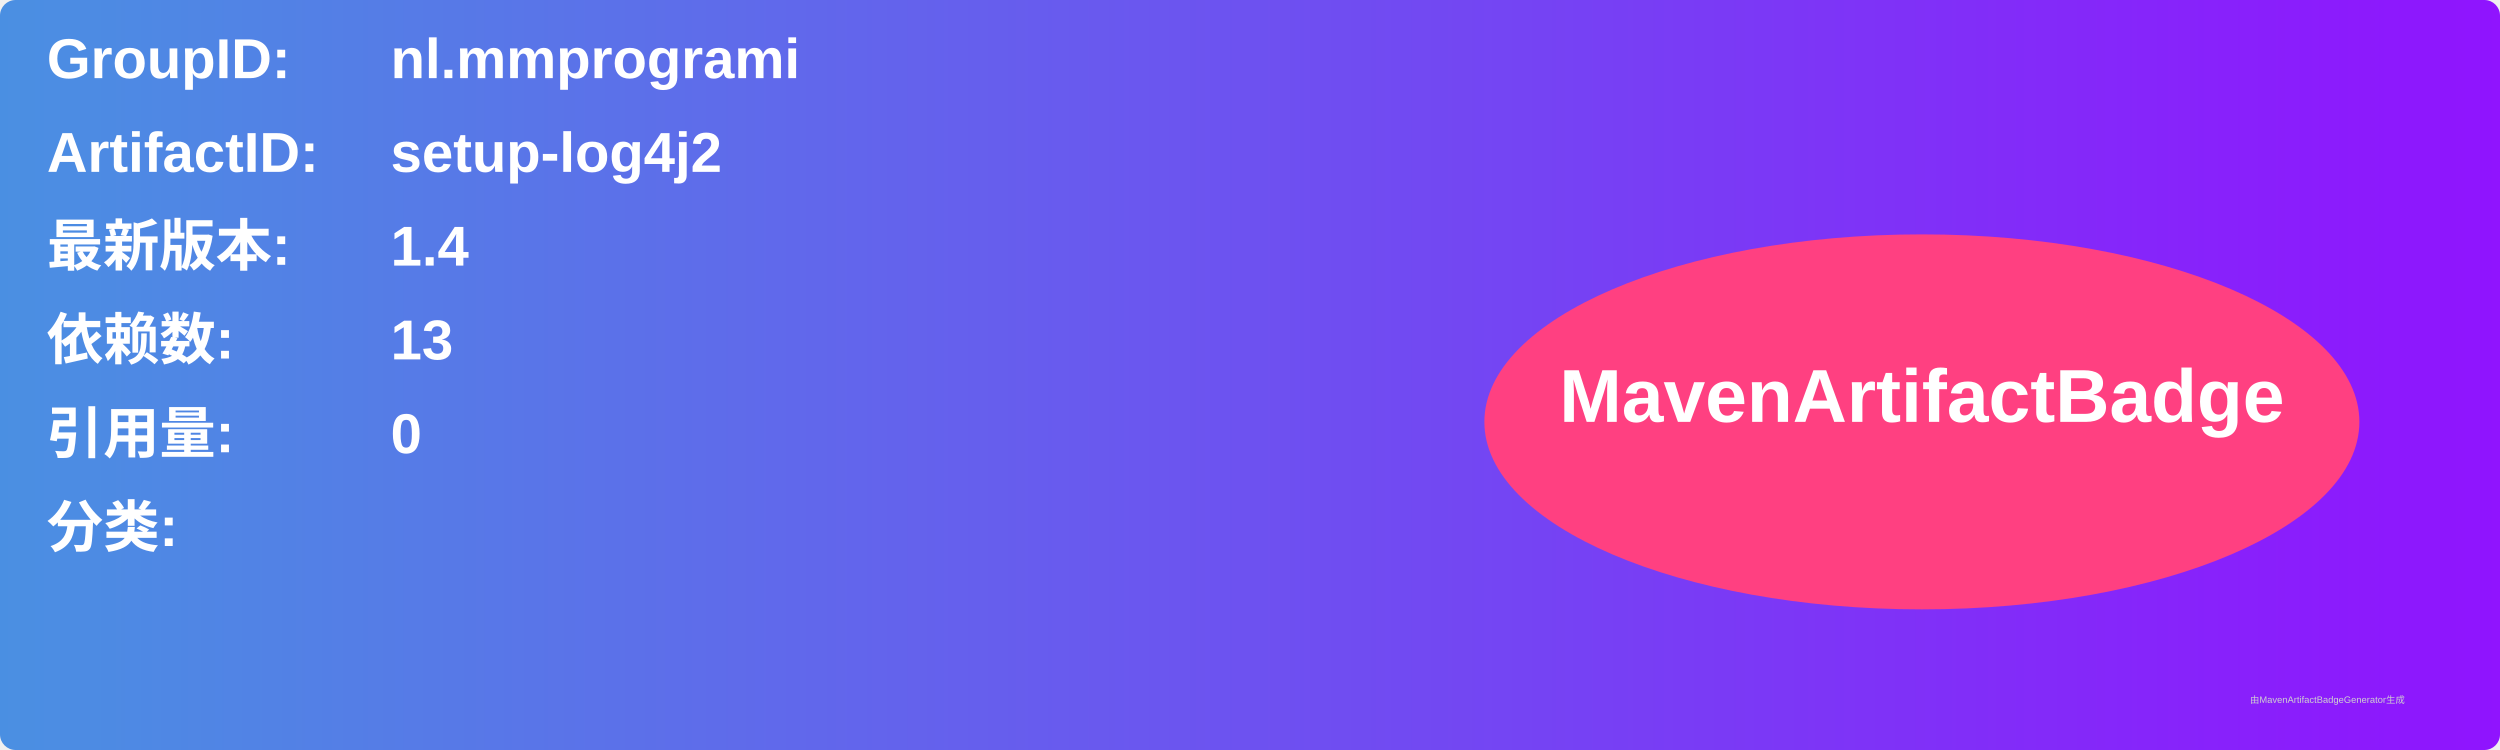
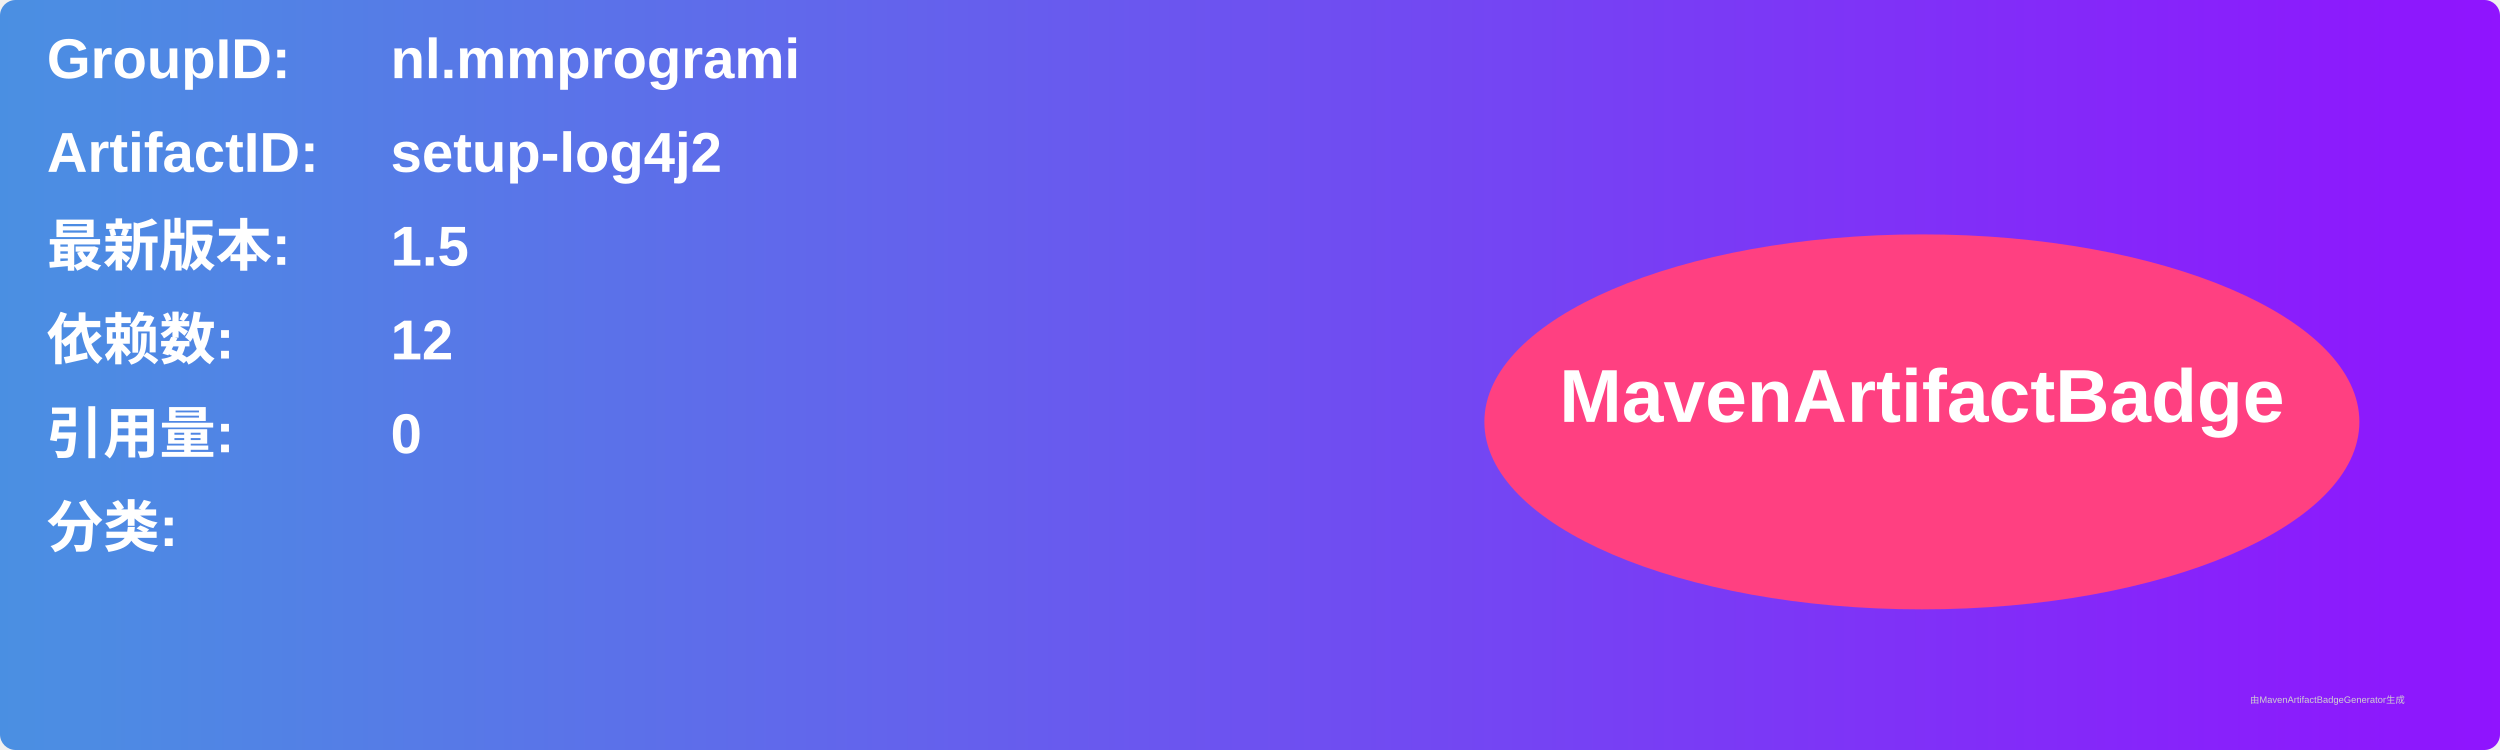
<svg xmlns="http://www.w3.org/2000/svg" width="800" height="240" viewBox="0 0 800 240">
  <linearGradient id="grad" x1="0%" y1="0%" x2="100%" y2="0%">
    <stop offset="0%" stop-color="#4a90e2" />
    <stop offset="100%" stop-color="#9013fe" />
  </linearGradient>
  <rect width="100%" height="100%" rx="5" ry="5" fill="url(#grad)" />
  <g transform="translate(15, 15)">
    <text x="0" y="10" font-family="Arial" font-size="18" fill="white" font-weight="bold" width="260">GroupID:</text>
    <text x="110" y="10" font-family="Arial" font-size="18" fill="white" font-weight="bold" width="460">nl.mmprogrami</text>
    <text x="0" y="40" font-family="Arial" font-size="18" fill="white" font-weight="bold" width="260">ArtifactID:</text>
    <text x="110" y="40" font-family="Arial" font-size="18" fill="white" font-weight="bold" width="460">setup-log4j2</text>
    <text x="0" y="70" font-family="Arial" font-size="18" fill="white" font-weight="bold">最新版本:</text>
    <text x="110" y="70" font-family="Arial" font-size="18" fill="white" font-weight="bold">
-       <tspan font-weight="bold">1.4</tspan>
+       <tspan font-weight="bold">1.5</tspan>
    </text>
    <text x="0" y="100" font-family="Arial" font-size="18" fill="white" font-weight="bold">依赖数: </text>
    <text x="110" y="100" font-family="Arial" font-size="18" fill="white">
-       <tspan font-weight="bold">13</tspan>
+       <tspan font-weight="bold">12</tspan>
    </text>
    <text x="0" y="130" font-family="Arial" font-size="18" fill="white" font-weight="bold">引用量: </text>
    <text x="110" y="130" font-family="Arial" font-size="18" fill="white">
      <tspan font-weight="bold">0</tspan>
    </text>
    <text x="0" y="160" font-family="Arial" font-size="18" fill="white" font-weight="bold">分类:</text>
    <text x="10" y="190" font-family="Arial" font-size="10" fill="white">
      <tspan font-weight="bold" />
    </text>
    <ellipse cx="600" cy="120" rx="140" ry="60" fill="#ff4081" />
    <text x="600" y="120" text-anchor="middle" font-family="Arial" font-size="24" fill="white" font-weight="bold">MavenArtifactBadge</text>
  </g>
  <text x="720" y="225" font-family="Arial" font-size="3" fill="#d0d0d0">由MavenArtifactBadgeGenerator生成</text>
</svg>
